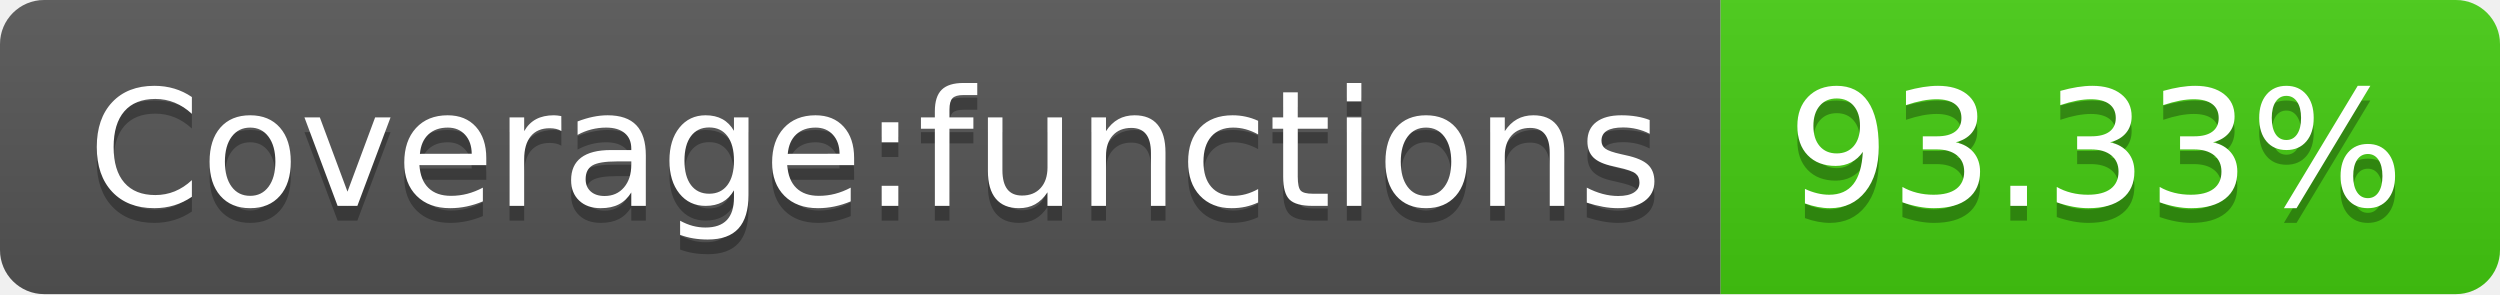
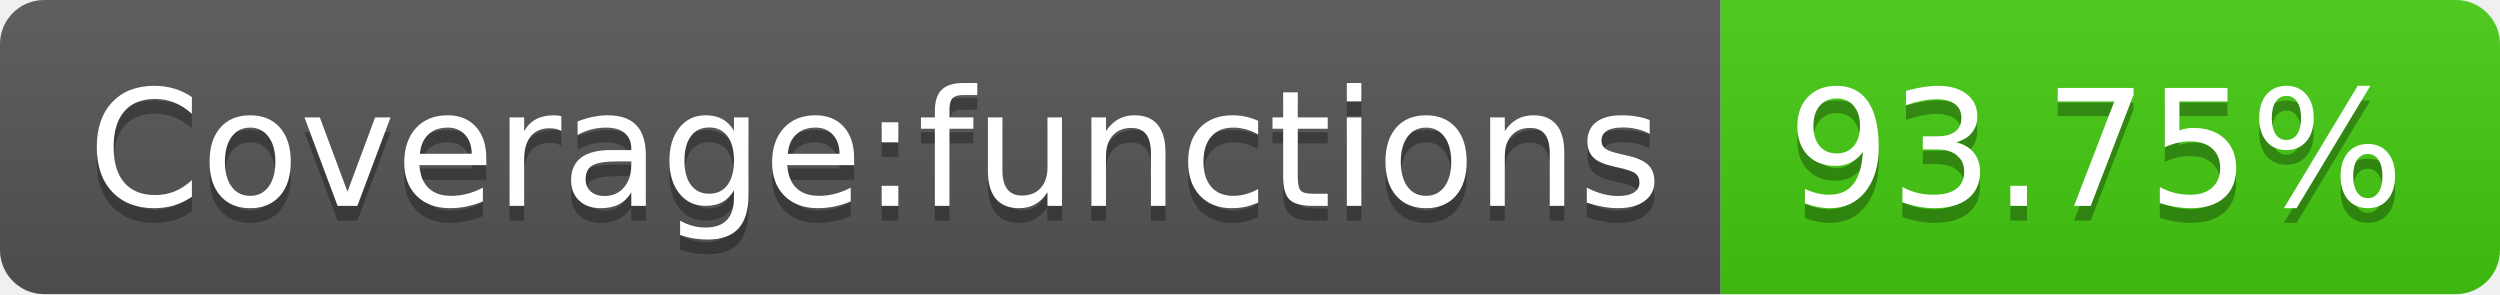
<svg xmlns="http://www.w3.org/2000/svg" width="170" height="20">
  <linearGradient id="b" x2="0" y2="100%">
    <stop offset="0" stop-color="#bbb" stop-opacity=".1" />
    <stop offset="1" stop-opacity=".1" />
  </linearGradient>
  <clipPath id="a">
    <rect width="170" height="20" rx="3" fill="#fff" />
  </clipPath>
  <g clip-path="url(#a)">
    <path fill="#555" d="M0 0h117v20H0z" />
    <path fill="#4c1" d="M117 0h53v20H117z" />
    <path fill="url(#b)" d="M0 0h170v20H0z" />
  </g>
  <g fill="#fff" text-anchor="middle" font-family="DejaVu Sans,Verdana,Geneva,sans-serif" font-size="110">
    <text x="595" y="150" fill="#010101" fill-opacity=".3" transform="scale(.1)" textLength="1070">Coverage:functions</text>
    <text x="595" y="140" transform="scale(.1)" textLength="1070">Coverage:functions</text>
-     <text x="1425" y="150" fill="#010101" fill-opacity=".3" transform="scale(.1)" textLength="430">93.33%</text>
-     <text x="1425" y="140" transform="scale(.1)" textLength="430">93.33%</text>
+     <text x="1425" y="150" fill="#010101" fill-opacity=".3" transform="scale(.1)" textLength="430">93.75%</text>
+     <text x="1425" y="140" transform="scale(.1)" textLength="430">93.75%</text>
  </g>
</svg>
